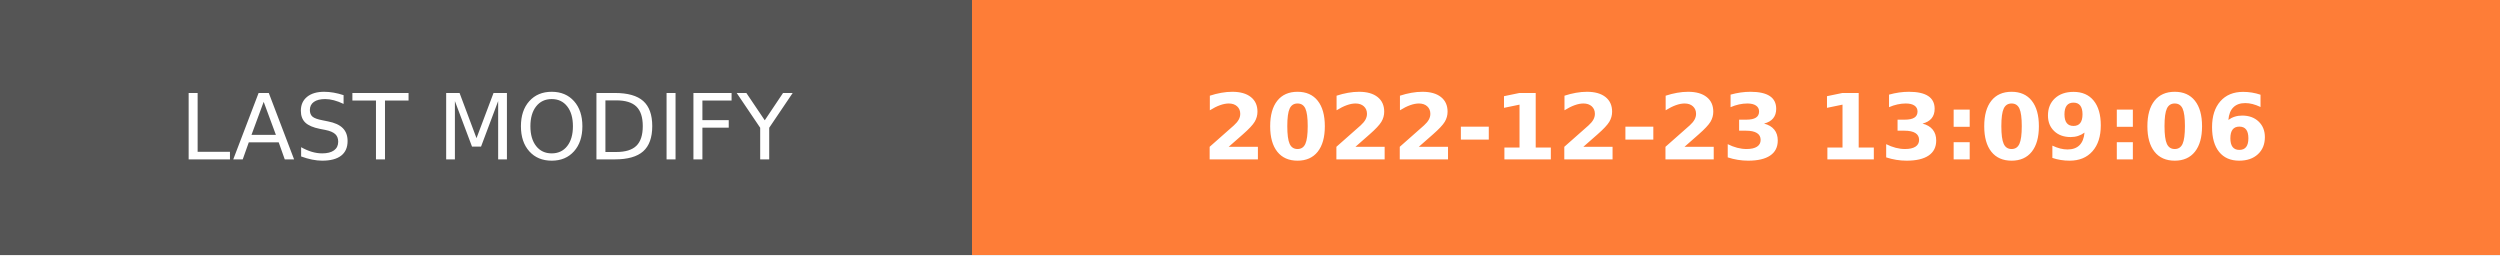
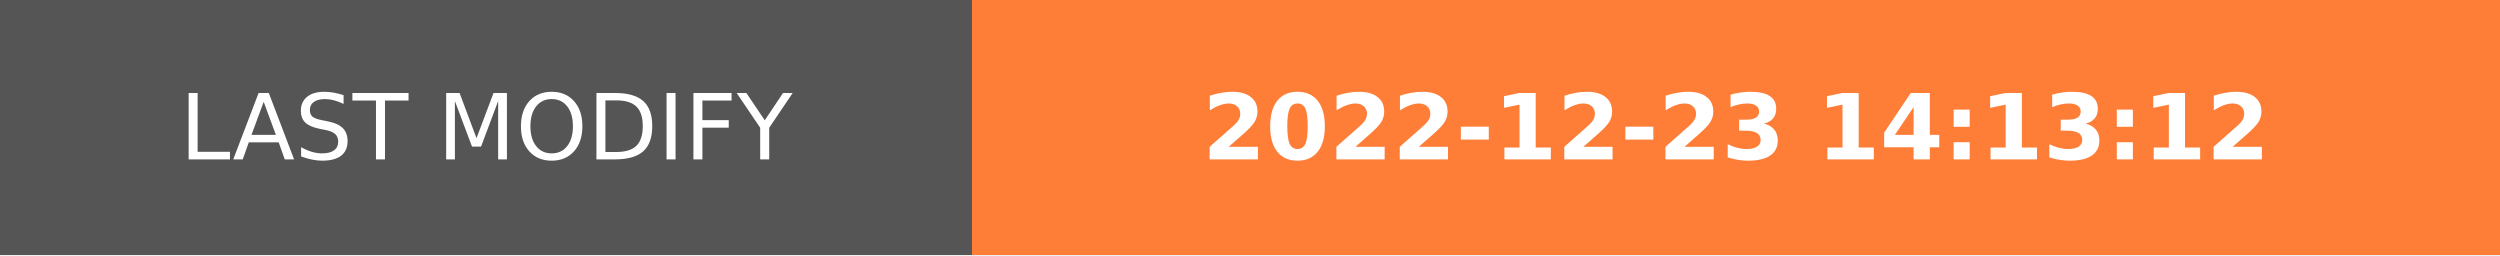
- <svg xmlns="http://www.w3.org/2000/svg" width="274.5" height="28" role="img" aria-label="LAST MODIFY: 2022-12-23 13:09:06">
+ <svg xmlns="http://www.w3.org/2000/svg" width="274.5" height="28" role="img" aria-label="LAST MODIFY: 2022-12-23 14:13:12">
  <g shape-rendering="crispEdges">
    <rect width="106.75" height="28" fill="#555" />
    <rect x="106.75" width="167.75" height="28" fill="#fe7d37" />
  </g>
  <g fill="#fff" text-anchor="middle" font-family="Verdana,Geneva,DejaVu Sans,sans-serif" text-rendering="geometricPrecision" font-size="100">
    <text transform="scale(.1)" x="533.75" y="175" textLength="827.5" fill="#fff">LAST MODIFY</text>
-     <text transform="scale(.1)" x="1906.25" y="175" textLength="1437.5" fill="#fff" font-weight="bold">2022-12-23 13:09:06</text>
+     <text transform="scale(.1)" x="1906.25" y="175" textLength="1437.5" fill="#fff" font-weight="bold">2022-12-23 14:13:12</text>
  </g>
</svg>
